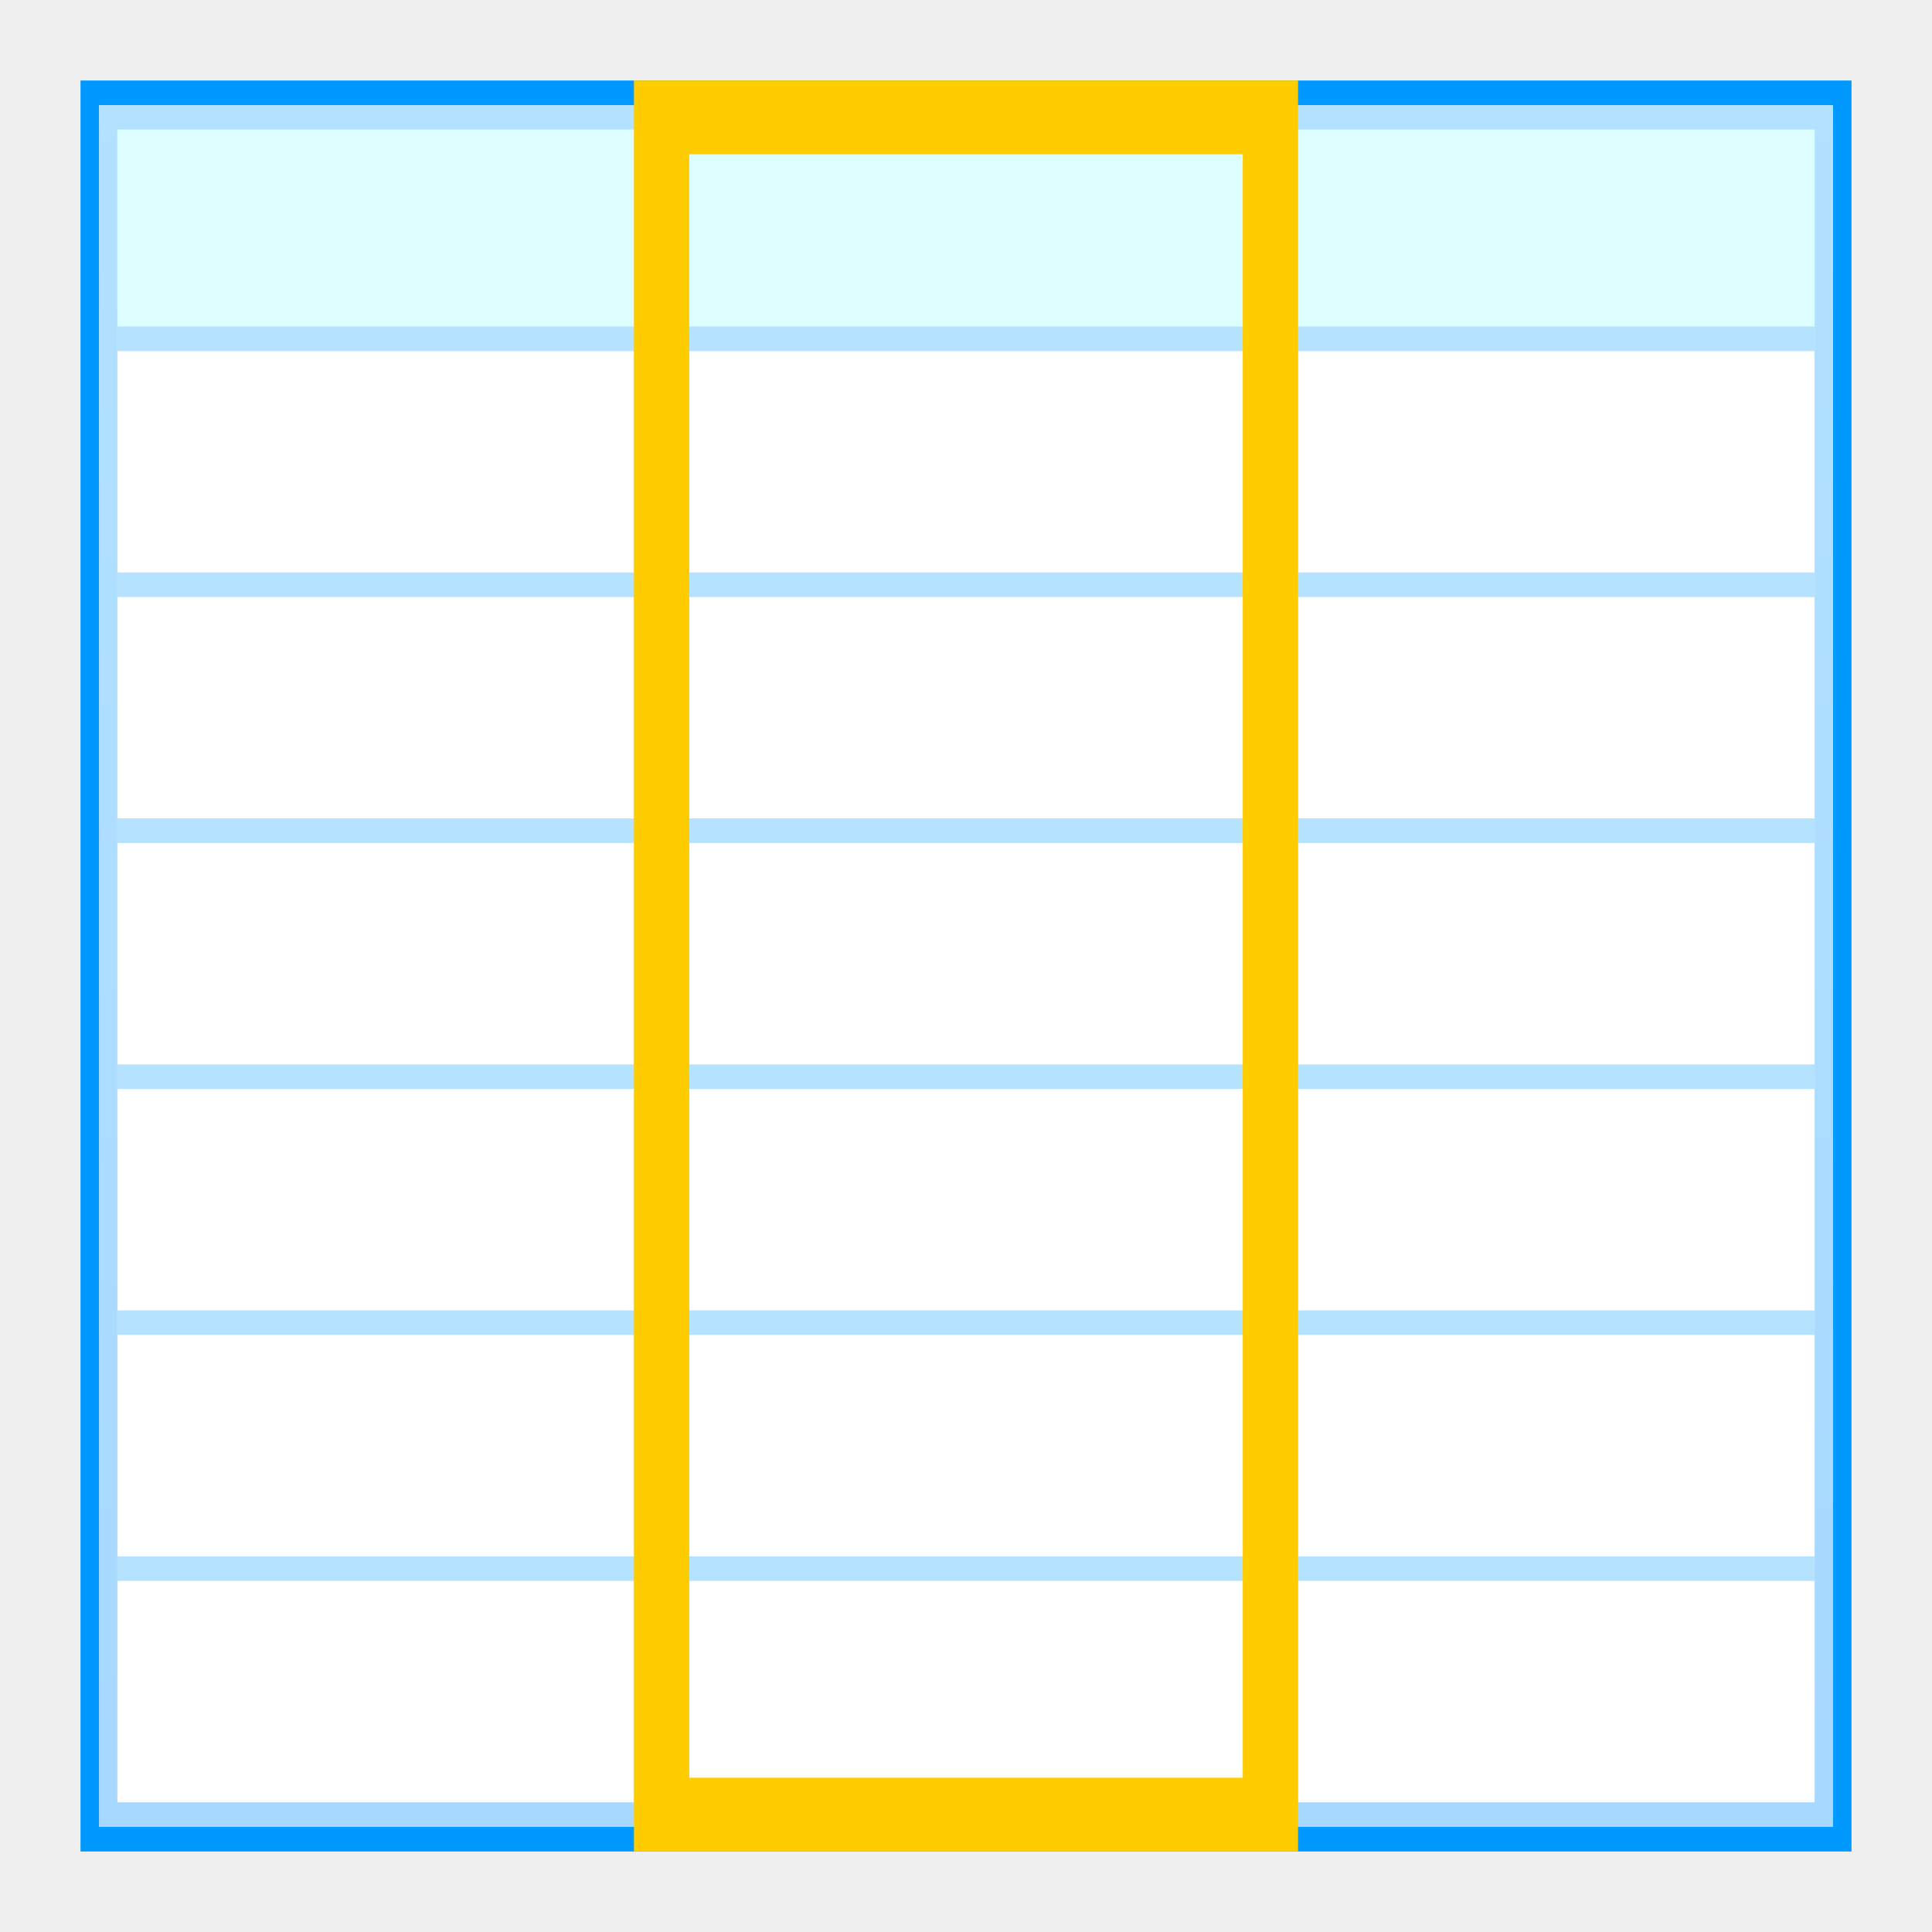
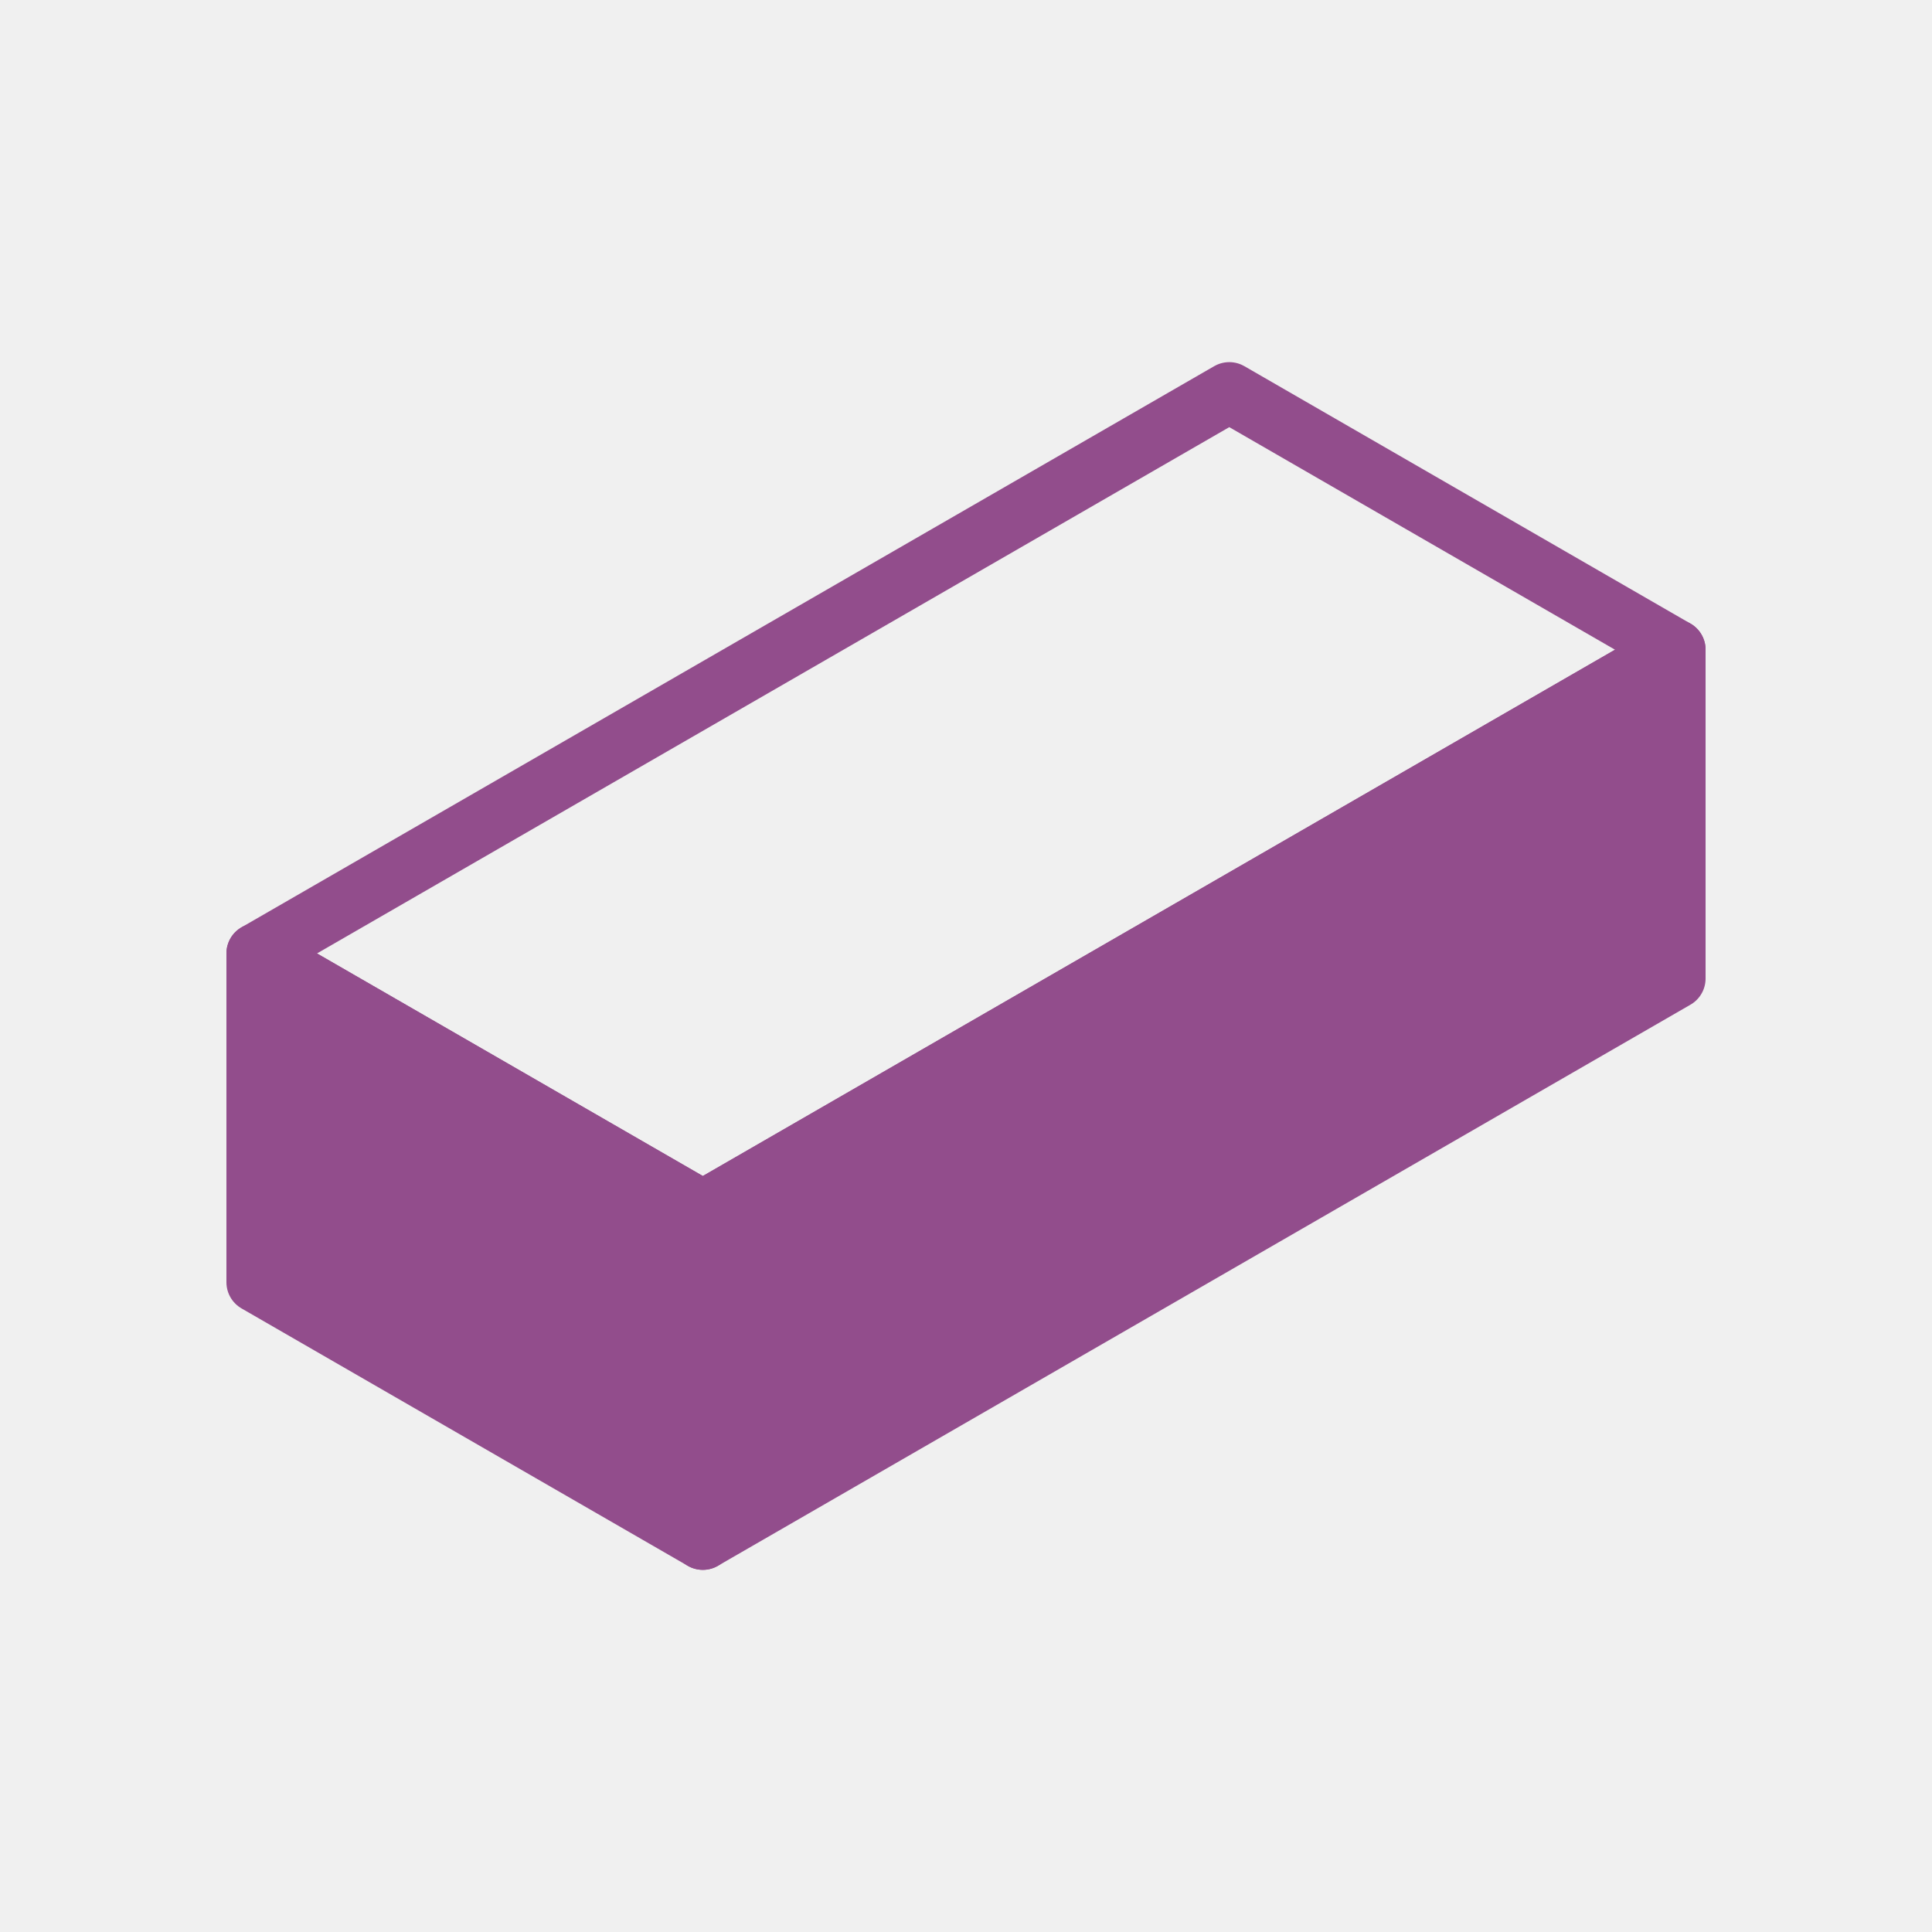
- <svg xmlns="http://www.w3.org/2000/svg" version="1.1" viewBox="0 0 48 48" id="svg2" width="48" height="48">
-   <defs id="defs4">
-     <linearGradient id="def0" x1="55.228" x2="55.228" y1="1.545" y2="109.703" gradientTransform="matrix(3.371108,0,0,1.882795,-5.818182,-4.363637)" gradientUnits="userSpaceOnUse">
-       <stop offset="0" stop-color="#B3E2FF" id="stop7" />
-       <stop offset="1" stop-color="#99CCFF" id="stop9" />
-     </linearGradient>
-   </defs>
-   <g id="g11" transform="matrix(0.34375,0,0,0.4583333,2,2)">
-     <path d="M 128,96 0,96 0,0 l 128,0 0,96 z" id="path13" style="fill:#0099ff" />
-     <path d="m 1.333,1.333 125.334,0 0,93.333 -125.334,0 0,-93.333 z" id="path15" style="fill:url(#def0)" />
-     <path d="m 2.667,2.667 122.666,0 0,90.667 -122.666,0 0,-90.667 z" id="path17" style="fill:#ffffff" />
-     <path d="m 125.333,14.667 -122.666,0 0,-12 122.666,0 0,12 z" id="path19" style="fill:#deffff" />
-     <path d="m 2.667,14.667 122.666,0 0,-1.333 -122.666,0 0,1.333 z" id="path21" style="fill:#b4e2ff" />
-     <path d="m 40,93.333 1.333,0 0,-90.667 -1.333,0 0,90.667 z" id="path23" style="fill:#b4e2ff" />
-     <path d="m 86.667,93.333 1.333,0 0,-90.667 -1.333,0 0,90.667 z" id="path25" style="fill:#b4e2ff" />
-     <path d="m 2.667,28 122.666,0 0,-1.333 -122.666,0 0,1.333 z" id="path27" style="fill:#b4e2ff" />
-     <path d="m 2.667,41.333 122.666,0 0,-1.333 -122.666,0 0,1.333 z" id="path29" style="fill:#b4e2ff" />
-     <path d="m 2.667,54.667 122.666,0 0,-1.333 -122.666,0 0,1.333 z" id="path31" style="fill:#b4e2ff" />
-     <path d="m 2.667,68 122.666,0 0,-1.335 -122.666,0 0,1.335 z" id="path33" style="fill:#b4e2ff" />
-     <path d="m 2.667,81.333 122.666,0 0,-1.333 -122.666,0 0,1.333 z" id="path35" style="fill:#b4e2ff" />
-     <path d="m 88,0 -48,0 0,96 48,0 m -4,-4 -40,0 0,-88 40,0 0,88 z" id="path37" style="fill:#ffcc00" />
+ <svg xmlns="http://www.w3.org/2000/svg" width="64" height="64" viewBox="0 0 16.933 16.933" version="1.1" id="svg8">
+   <defs id="defs2">
+     </defs>
+   <g id="layer1" transform="translate(0,-280.0666)">
+     <path id="path872" style="fill:#924d8c;fill-opacity:1;fill-rule:evenodd;stroke:#924d8c;stroke-width:0.529;stroke-linecap:round;stroke-linejoin:round;stroke-miterlimit:4;stroke-dasharray:none;stroke-opacity:1" d="m 14.684,285.761 -8.524,4.918 v 2.882 l 8.524,-4.918 z" />
+     <path id="path874" style="fill:none;fill-opacity:1;fill-rule:evenodd;stroke:#924d8c;stroke-width:0.529;stroke-linecap:round;stroke-linejoin:round;stroke-miterlimit:4;stroke-dasharray:none;stroke-opacity:1" d="M 14.684,285.761 6.16,290.679 2.249,288.423 10.774,283.505 Z" />
+     <path id="path876" style="fill:#924d8c;fill-opacity:1;fill-rule:evenodd;stroke:#924d8c;stroke-width:0.529;stroke-linecap:round;stroke-linejoin:round;stroke-miterlimit:4;stroke-dasharray:none;stroke-opacity:1" d="m 6.16,290.679 v 2.882 l -3.911,-2.256 v -2.882 z" />
  </g>
</svg>
